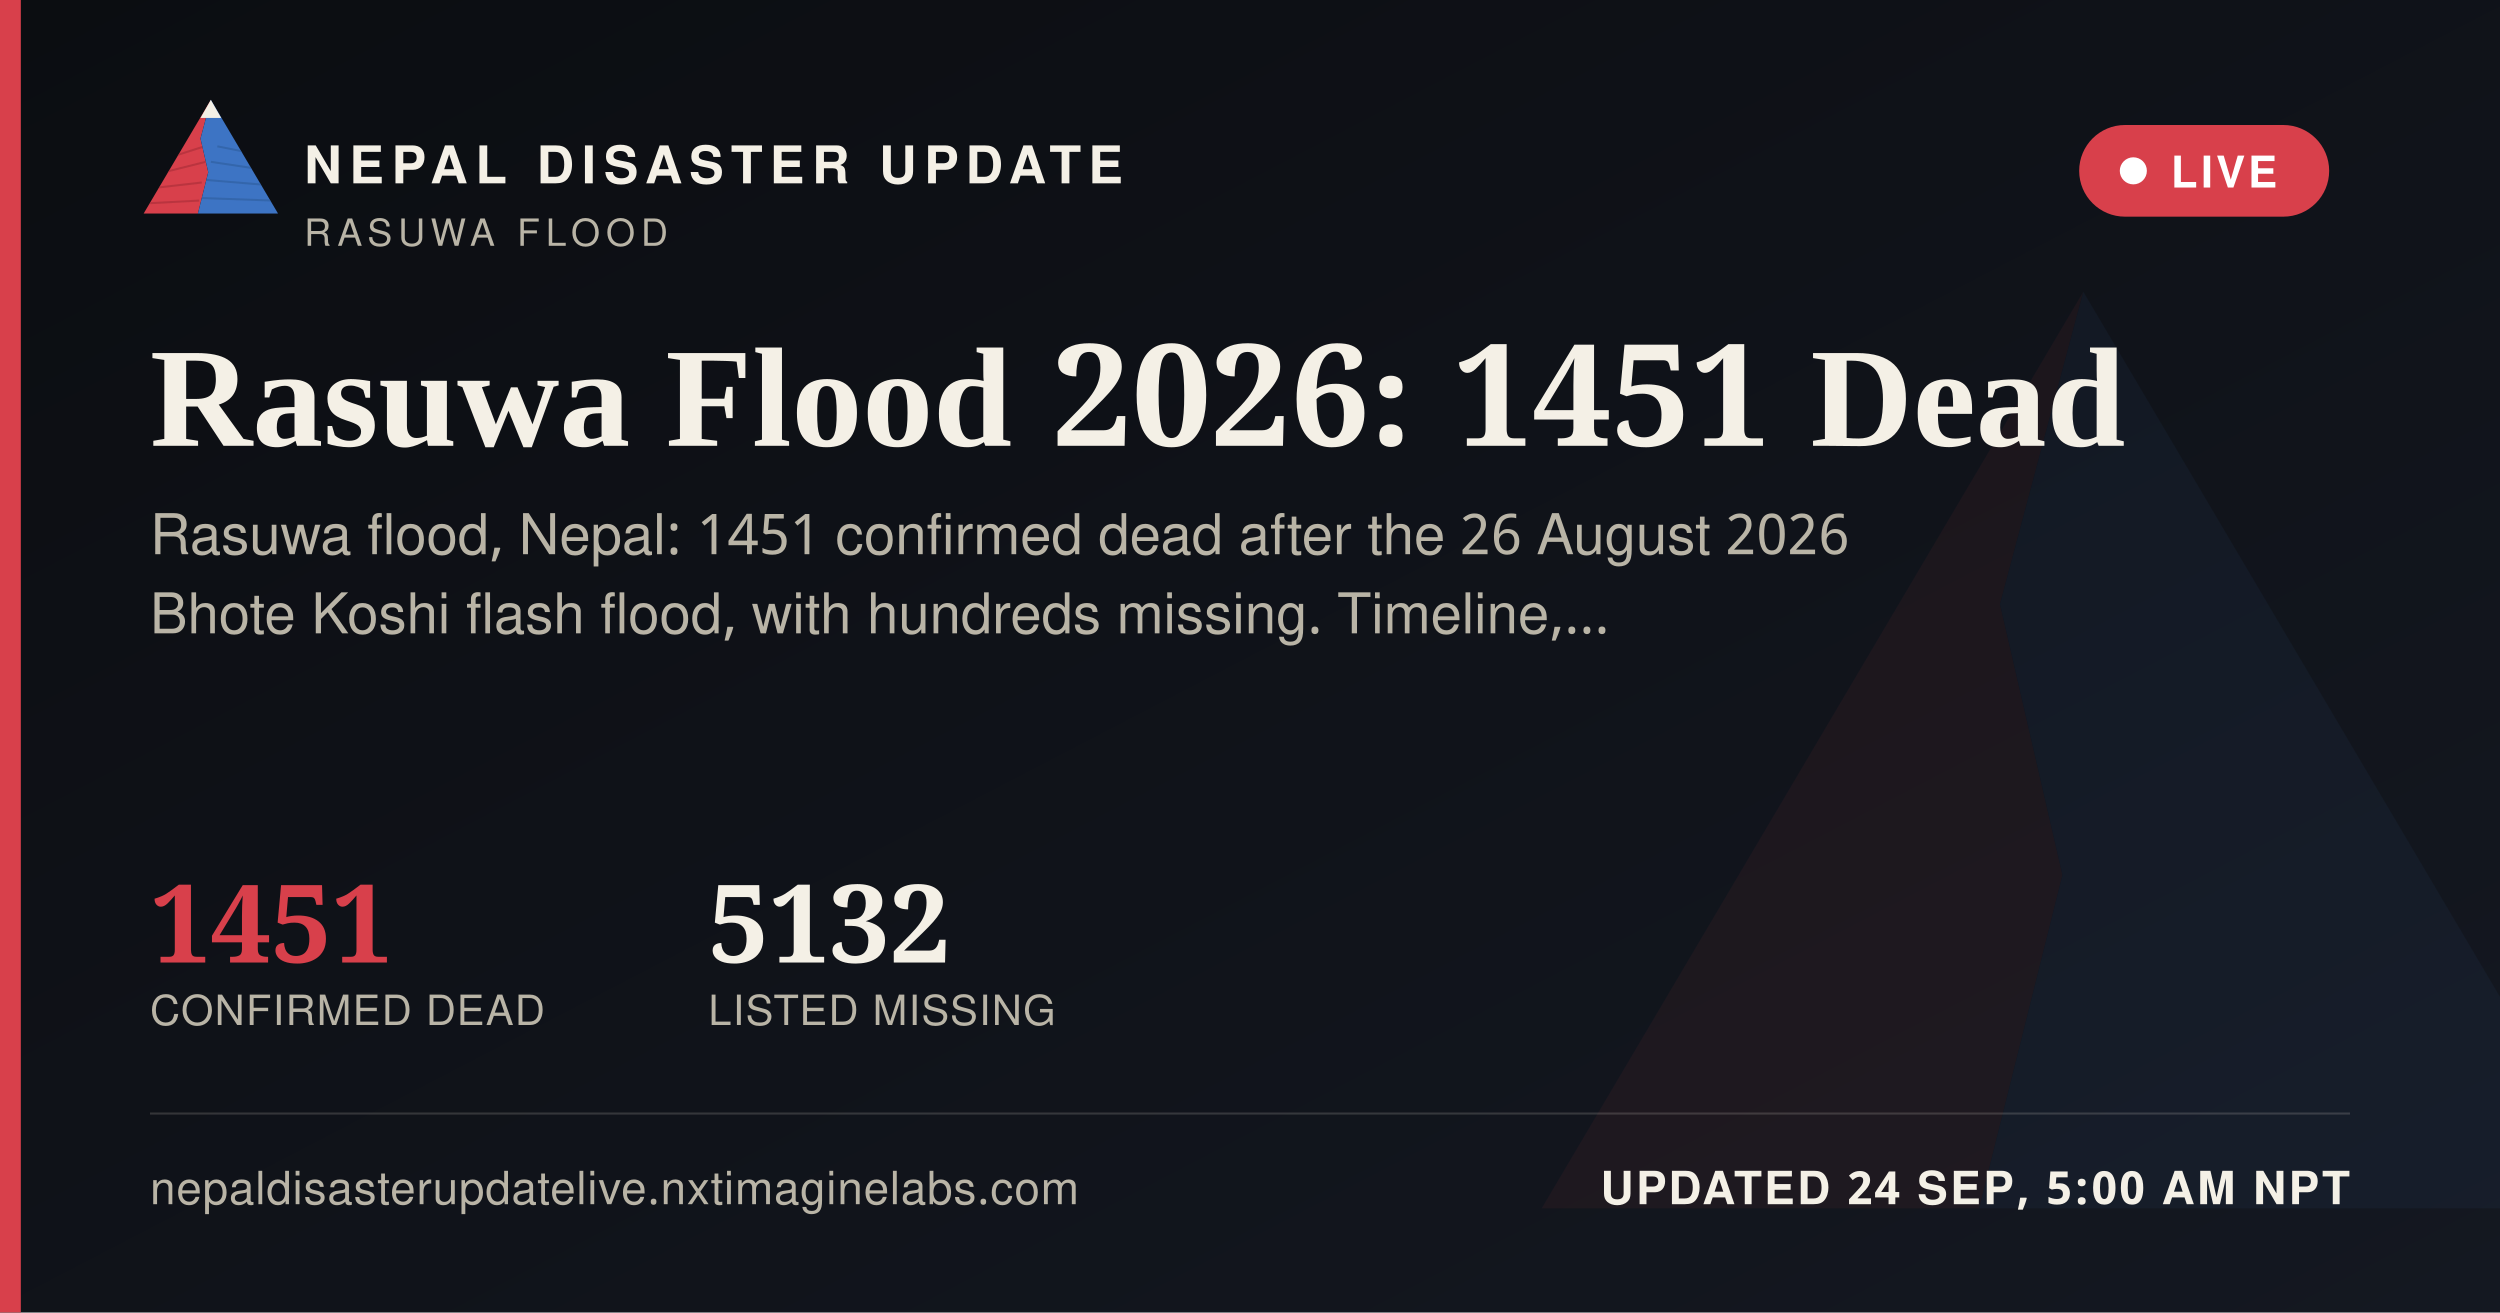
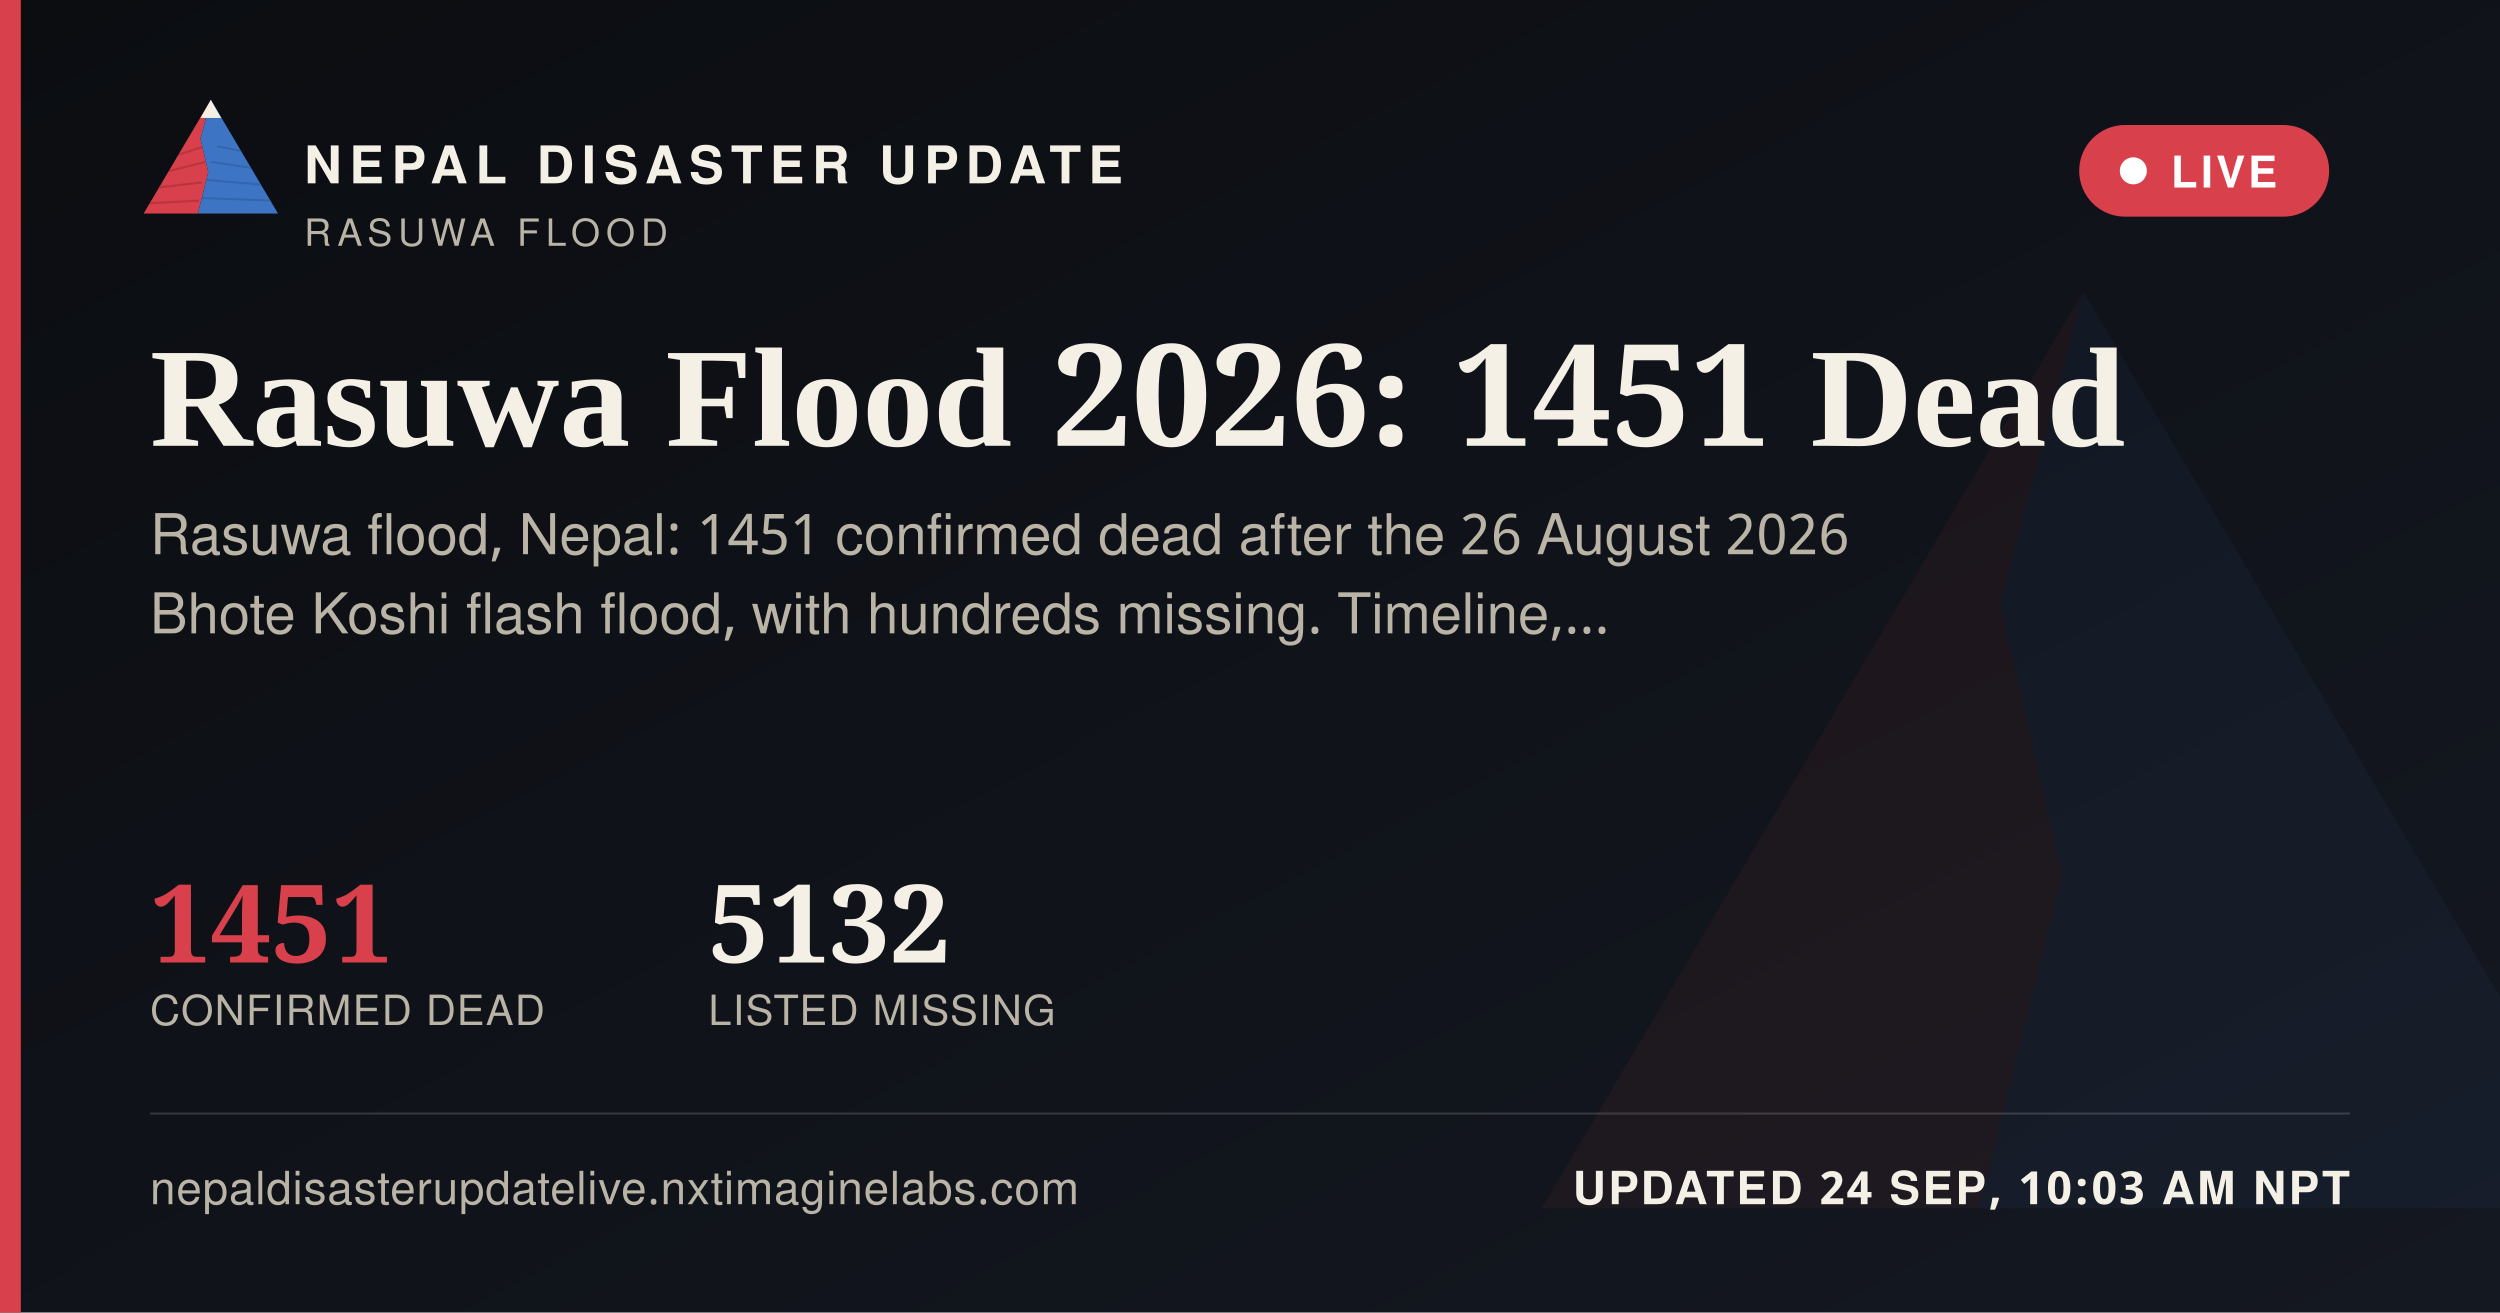
<svg xmlns="http://www.w3.org/2000/svg" width="1200" height="630" viewBox="0 0 1200 630">
  <defs>
    <linearGradient id="ogbg" x1="0" y1="0" x2="1" y2="1">
      <stop offset="0" stop-color="#0B0D11" />
      <stop offset="1" stop-color="#141821" />
    </linearGradient>
  </defs>
  <rect width="1200" height="630" fill="url(#ogbg)" />
  <g transform="translate(700,60) scale(5)" opacity="0.06">
    <polygon points="60,16 52,46 58,72 50,104 8,104" fill="#D8404B" />
    <polygon points="60,16 112,104 50,104 58,72 52,46" fill="#3D74C4" />
  </g>
  <rect x="0" y="0" width="10" height="630" fill="#D8404B" />
  <g transform="translate(64,38) scale(0.62)">
    <g>
      <defs>
        <clipPath id="ogLc">
          <polygon points="60,16 52,46 58,72 50,104 8,104" />
        </clipPath>
        <clipPath id="ogRc">
          <polygon points="60,16 112,104 50,104 58,72 52,46" />
        </clipPath>
      </defs>
      <polygon points="60,16 52,46 58,72 50,104 8,104" fill="#D8404B" />
      <g clip-path="url(#ogLc)" stroke="#A32A34" stroke-width="1.6" fill="none" opacity="0.55">
        <path d="M30,60 L55,52" />
        <path d="M24,72 L56,64" />
        <path d="M18,84 L53,80" />
        <path d="M13,96 L51,94" />
      </g>
      <polygon points="60,16 112,104 50,104 58,72 52,46" fill="#3D74C4" />
      <g clip-path="url(#ogRc)" stroke="#2A5793" stroke-width="1.6" fill="none" opacity="0.5">
        <path d="M65,52 L95,58" />
        <path d="M60,64 L100,70" />
        <path d="M56,78 L104,82" />
        <path d="M52,92 L108,94" />
      </g>
      <polygon points="60,16 52,30 68,30" fill="#F4F0E6" />
    </g>
  </g>
  <text x="146" y="88" font-family="'Public Sans', 'Noto Sans Devanagari', 'Helvetica Neue', Helvetica, Arial, sans-serif" font-size="25" font-weight="800" letter-spacing="3.6" fill="#F4F0E6">NEPAL DISASTER UPDATE</text>
  <text x="146" y="118" font-family="'Public Sans', 'Noto Sans Devanagari', 'Helvetica Neue', Helvetica, Arial, sans-serif" font-size="18" letter-spacing="2.8" fill="#B9B4A6">RASUWA FLOOD</text>
  <g>
    <rect x="998" y="60" width="120" height="44" rx="22" fill="#D8404B" stroke="none" />
    <circle cx="1024" cy="82" r="6.5" fill="#FFFFFF" />
    <text x="1042" y="90" font-family="'Public Sans', 'Noto Sans Devanagari', 'Helvetica Neue', Helvetica, Arial, sans-serif" font-size="21" font-weight="700" letter-spacing="1.6" fill="#FFFFFF">LIVE</text>
  </g>
  <text x="72" y="214" font-family="Newsreader, 'Noto Serif Devanagari', Georgia, 'Times New Roman', serif" font-size="68" font-weight="600" fill="#F4F0E6">Rasuwa Flood 2026: 1451 Dead</text>
  <text x="72" y="266" font-family="'Public Sans', 'Noto Sans Devanagari', 'Helvetica Neue', Helvetica, Arial, sans-serif" font-size="27" fill="#B9B4A6">Rasuwa flood, Nepal: 1451 confirmed dead after the 26 August 2026</text>
  <text x="72" y="304" font-family="'Public Sans', 'Noto Sans Devanagari', 'Helvetica Neue', Helvetica, Arial, sans-serif" font-size="27" fill="#B9B4A6">Bhote Koshi flash flood, with hundreds missing. Timeline,…</text>
  <g transform="translate(72,462)">
    <text x="0" y="0" font-family="Newsreader, 'Noto Serif Devanagari', Georgia, 'Times New Roman', serif" font-size="52" font-weight="600" fill="#D8404B">1451</text>
    <text x="0" y="30" font-family="'Public Sans', 'Noto Sans Devanagari', 'Helvetica Neue', Helvetica, Arial, sans-serif" font-size="20" letter-spacing="0.6" fill="#B9B4A6">CONFIRMED DEAD</text>
    <text x="268" y="0" font-family="Newsreader, 'Noto Serif Devanagari', Georgia, 'Times New Roman', serif" font-size="52" font-weight="600" fill="#F4F0E6">5132</text>
    <text x="268" y="30" font-family="'Public Sans', 'Noto Sans Devanagari', 'Helvetica Neue', Helvetica, Arial, sans-serif" font-size="20" letter-spacing="0.6" fill="#B9B4A6">LISTED MISSING</text>
  </g>
  <rect x="72" y="534" width="1056" height="1" fill="rgba(244,240,230,0.16)" />
  <text x="72" y="578" font-family="'Public Sans', 'Noto Sans Devanagari', 'Helvetica Neue', Helvetica, Arial, sans-serif" font-size="22" fill="#B9B4A6" letter-spacing="0.4">nepaldisasterupdatelive.nxtimaginelabs.com</text>
-   <text x="1128" y="578" text-anchor="end" font-family="'Public Sans', 'Noto Sans Devanagari', 'Helvetica Neue', Helvetica, Arial, sans-serif" font-size="22" font-weight="700" letter-spacing="1.2" fill="#F4F0E6">UPDATED 24 SEP, 5:00 AM NPT</text>
+   <text x="1128" y="578" text-anchor="end" font-family="'Public Sans', 'Noto Sans Devanagari', 'Helvetica Neue', Helvetica, Arial, sans-serif" font-size="22" font-weight="700" letter-spacing="1.2" fill="#F4F0E6">UPDATED 24 SEP, 10:03 AM NPT</text>
</svg>
